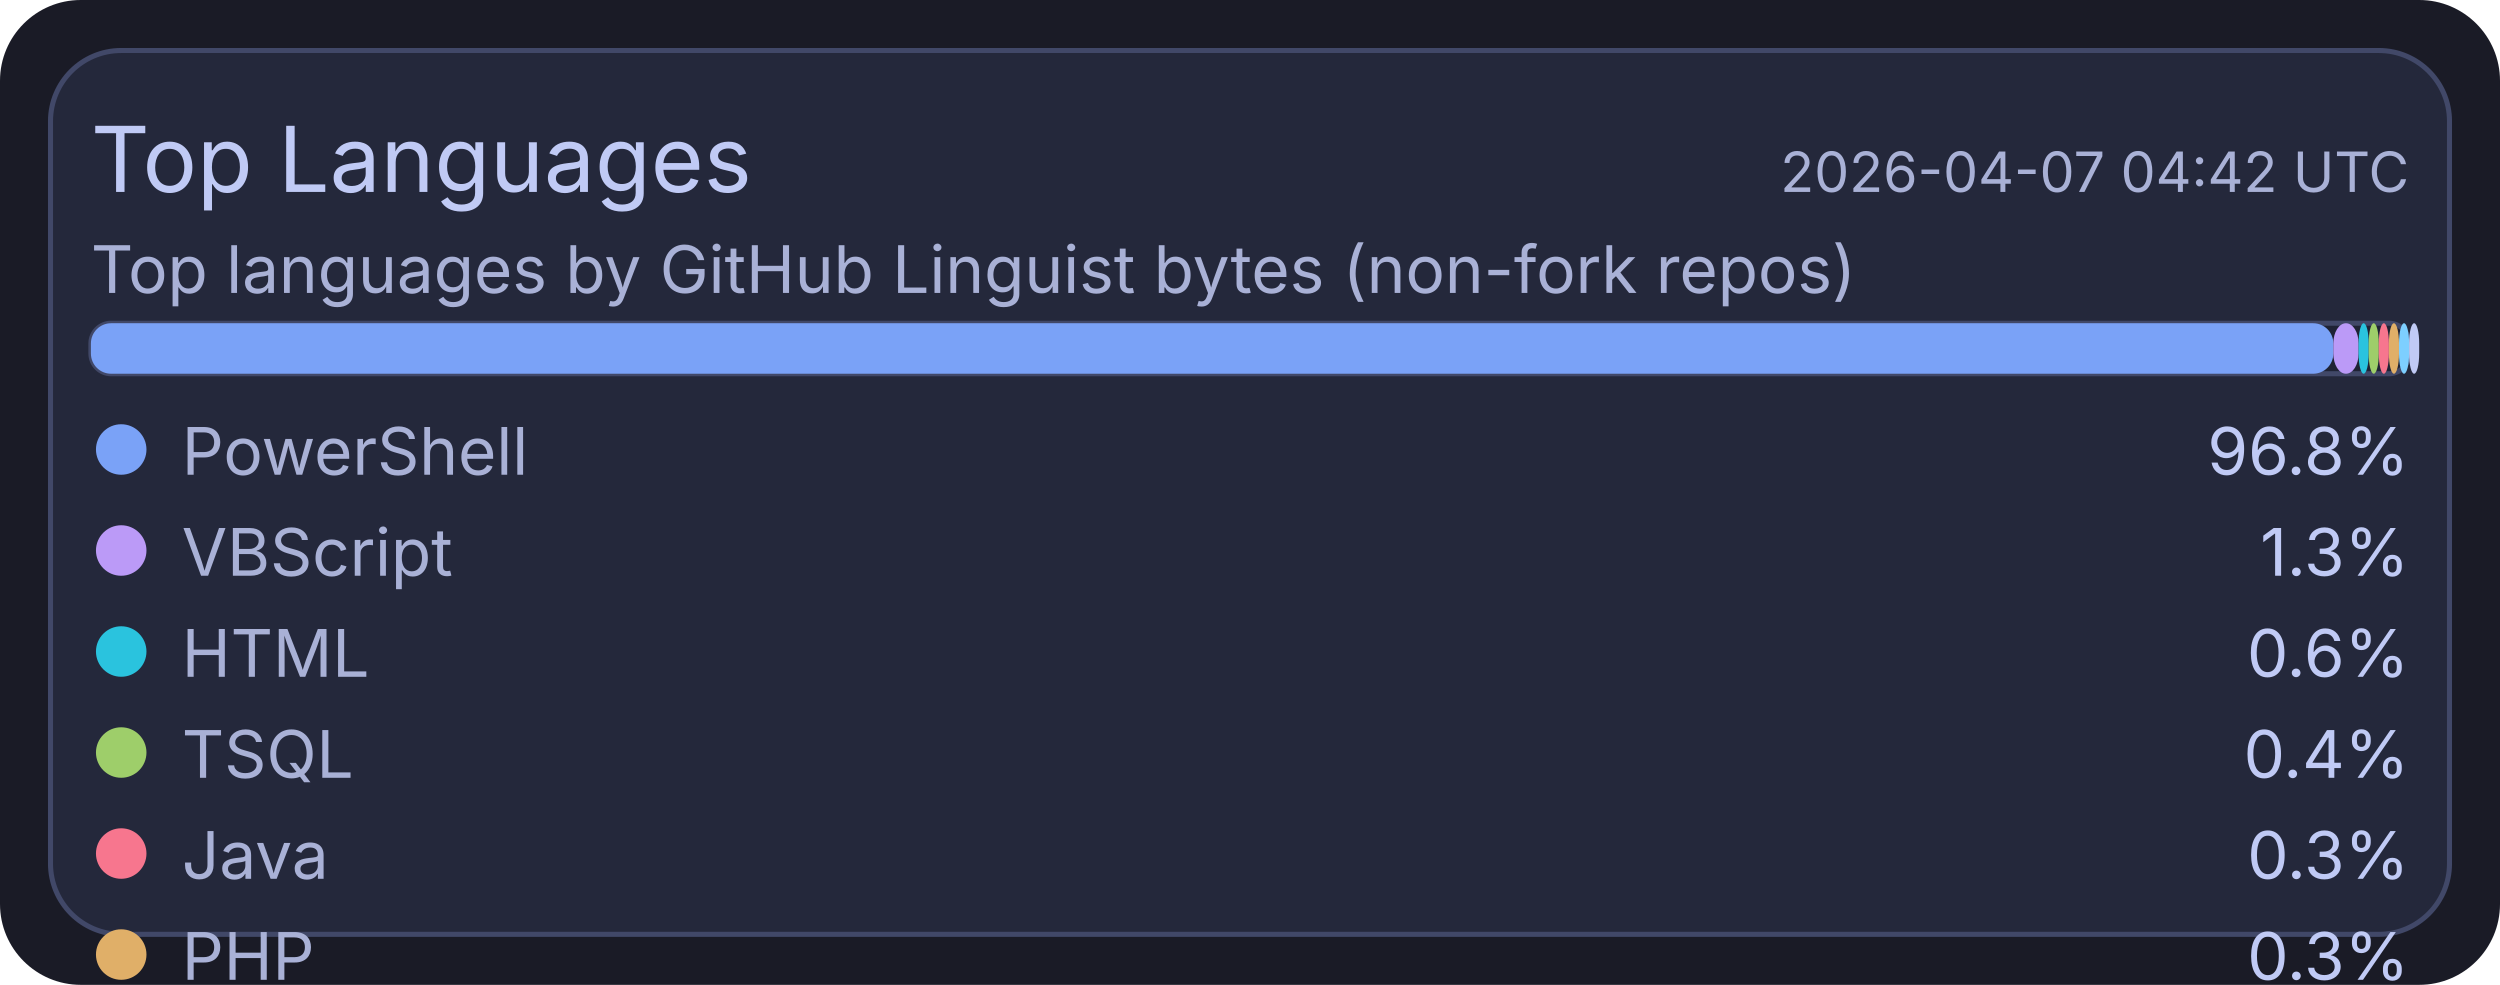
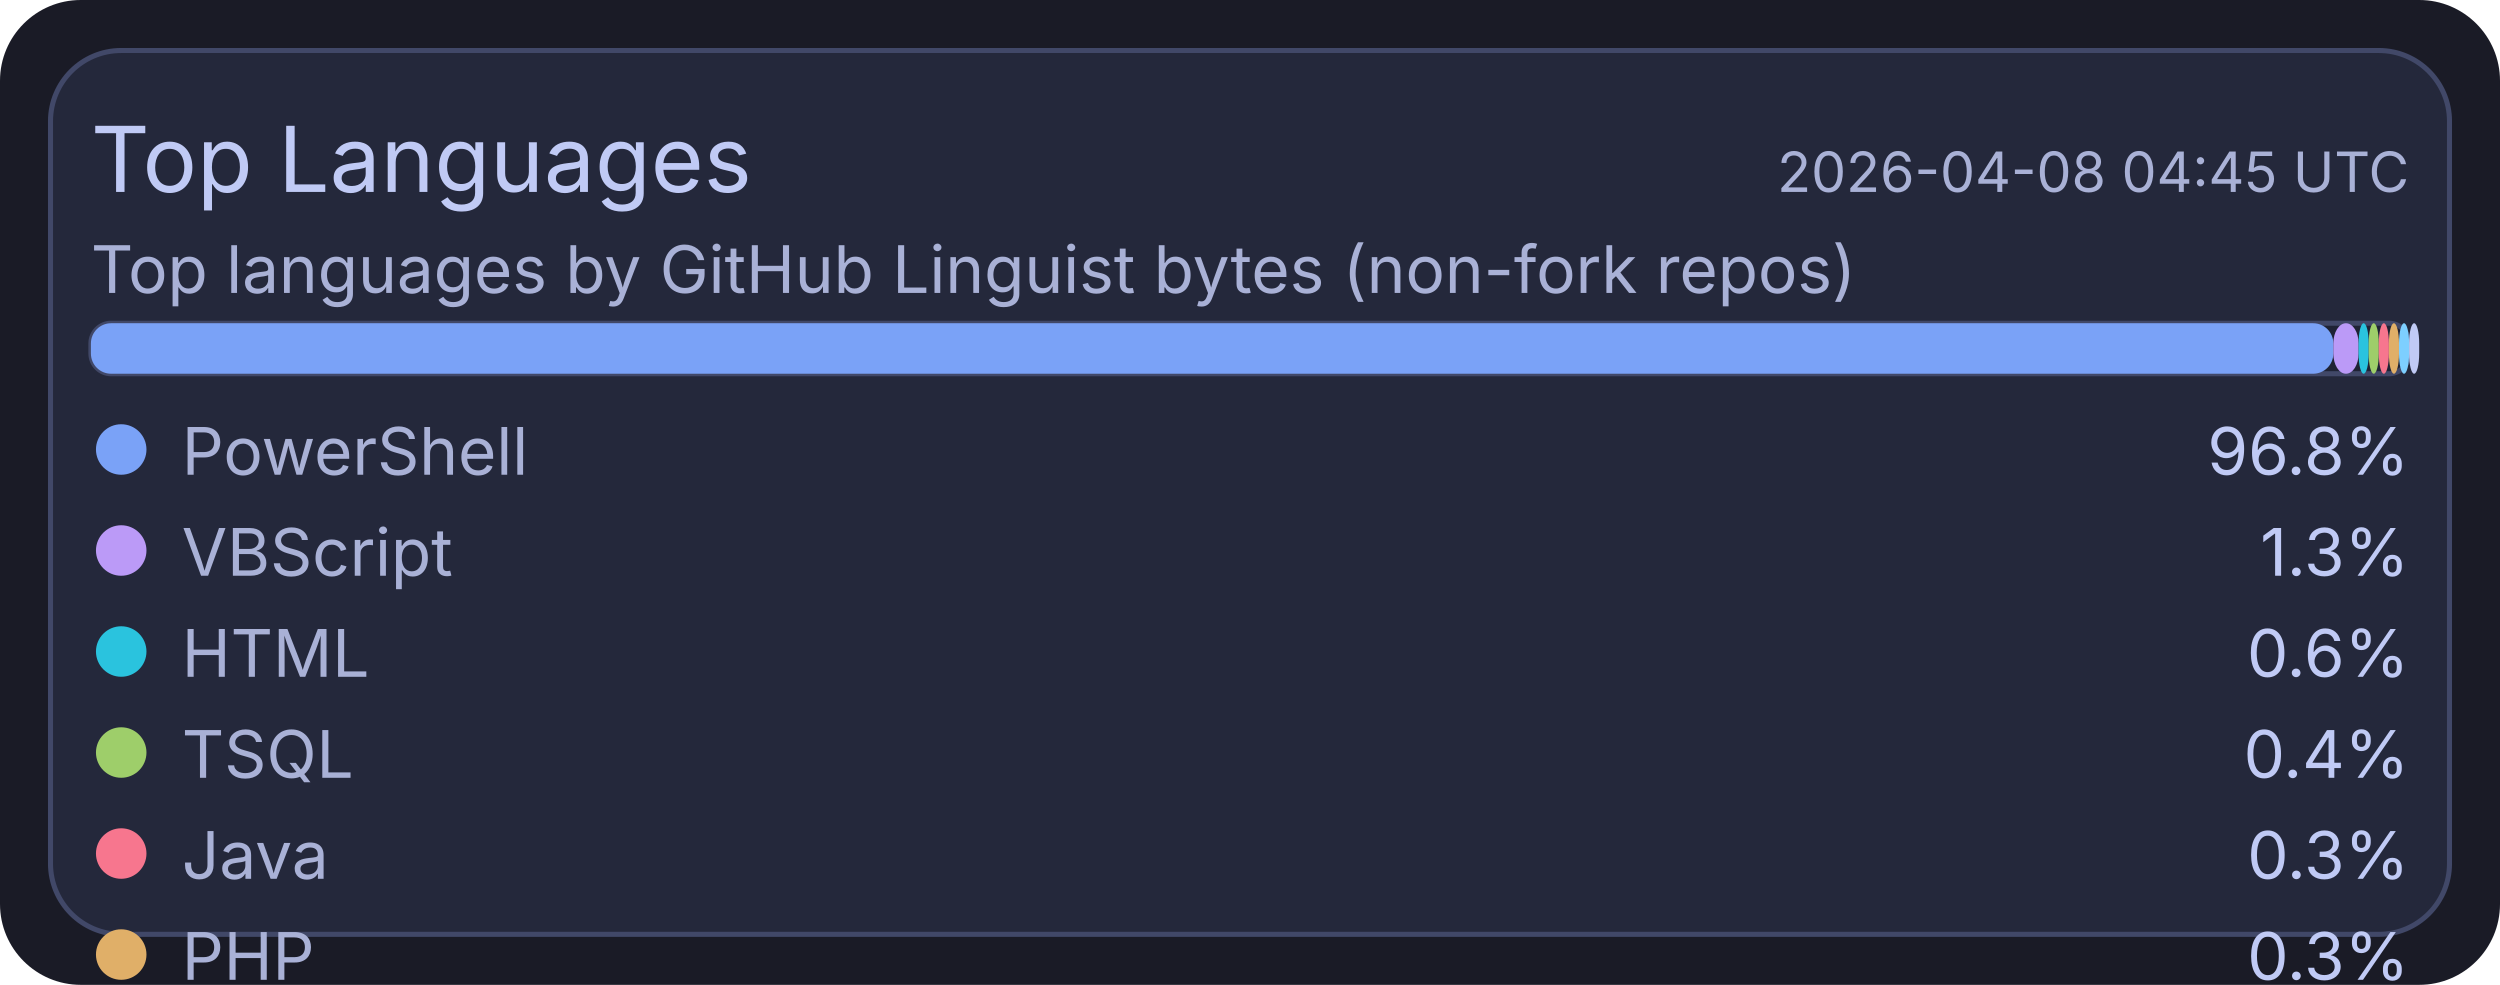
<svg xmlns="http://www.w3.org/2000/svg" width="495" height="195" viewBox="0 0 495 195">
  <rect x="0" y="0" width="495" height="195" rx="16" fill="#1a1b26" />
  <rect x="10" y="10" width="475" height="175" rx="14" fill="#24283b" stroke="#414868" stroke-width="1" />
  <text x="18" y="38" fill="#c0caf5" font-size="18" font-family="ui-sans-serif, system-ui, -apple-system, Segoe UI">Top Languages</text>
-   <text x="477" y="38" text-anchor="end" fill="#a9b1d6" font-size="11" font-family="ui-sans-serif, system-ui, -apple-system, Segoe UI">2026-04-07 04:42 UTC</text>
+   <text x="477" y="38" text-anchor="end" fill="#a9b1d6" font-size="11" font-family="ui-sans-serif, system-ui, -apple-system, Segoe UI">2026-04-08 04:45 UTC</text>
  <text x="18" y="58" fill="#a9b1d6" font-size="13" font-family="ui-sans-serif, system-ui, -apple-system, Segoe UI">Top languages by GitHub Linguist bytes (non-fork repos)</text>
  <rect x="18" y="64" width="459" height="10" rx="4" fill="#1f2335" stroke="#414868" stroke-width="1" />
  <rect x="18" y="64" width="444" height="10" rx="4" fill="#7aa2f7" />
  <rect x="462" y="64" width="5" height="10" rx="4" fill="#bb9af7" />
  <rect x="467" y="64" width="2" height="10" rx="4" fill="#2ac3de" />
  <rect x="469" y="64" width="2" height="10" rx="4" fill="#9ece6a" />
  <rect x="471" y="64" width="2" height="10" rx="4" fill="#f7768e" />
  <rect x="473" y="64" width="2" height="10" rx="4" fill="#e0af68" />
  <rect x="475" y="64" width="2" height="10" rx="4" fill="#7dcfff" />
  <rect x="477" y="64" width="2" height="10" rx="4" fill="#c0caf5" />
  <circle cx="24" cy="89" r="5" fill="#7aa2f7" />
  <text x="36" y="94" fill="#a9b1d6" font-size="13" font-family="ui-sans-serif, system-ui, -apple-system, Segoe UI">PowerShell</text>
  <text x="477" y="94" text-anchor="end" fill="#c0caf5" font-size="13" font-family="ui-sans-serif, system-ui, -apple-system, Segoe UI">96.8%</text>
  <circle cx="24" cy="109" r="5" fill="#bb9af7" />
  <text x="36" y="114" fill="#a9b1d6" font-size="13" font-family="ui-sans-serif, system-ui, -apple-system, Segoe UI">VBScript</text>
  <text x="477" y="114" text-anchor="end" fill="#c0caf5" font-size="13" font-family="ui-sans-serif, system-ui, -apple-system, Segoe UI">1.3%</text>
  <circle cx="24" cy="129" r="5" fill="#2ac3de" />
  <text x="36" y="134" fill="#a9b1d6" font-size="13" font-family="ui-sans-serif, system-ui, -apple-system, Segoe UI">HTML</text>
  <text x="477" y="134" text-anchor="end" fill="#c0caf5" font-size="13" font-family="ui-sans-serif, system-ui, -apple-system, Segoe UI">0.6%</text>
  <circle cx="24" cy="149" r="5" fill="#9ece6a" />
  <text x="36" y="154" fill="#a9b1d6" font-size="13" font-family="ui-sans-serif, system-ui, -apple-system, Segoe UI">TSQL</text>
  <text x="477" y="154" text-anchor="end" fill="#c0caf5" font-size="13" font-family="ui-sans-serif, system-ui, -apple-system, Segoe UI">0.4%</text>
  <circle cx="24" cy="169" r="5" fill="#f7768e" />
  <text x="36" y="174" fill="#a9b1d6" font-size="13" font-family="ui-sans-serif, system-ui, -apple-system, Segoe UI">Java</text>
  <text x="477" y="174" text-anchor="end" fill="#c0caf5" font-size="13" font-family="ui-sans-serif, system-ui, -apple-system, Segoe UI">0.3%</text>
  <circle cx="24" cy="189" r="5" fill="#e0af68" />
  <text x="36" y="194" fill="#a9b1d6" font-size="13" font-family="ui-sans-serif, system-ui, -apple-system, Segoe UI">PHP</text>
  <text x="477" y="194" text-anchor="end" fill="#c0caf5" font-size="13" font-family="ui-sans-serif, system-ui, -apple-system, Segoe UI">0.3%</text>
  <circle cx="24" cy="209" r="5" fill="#7dcfff" />
  <text x="36" y="214" fill="#a9b1d6" font-size="13" font-family="ui-sans-serif, system-ui, -apple-system, Segoe UI">C#</text>
  <text x="477" y="214" text-anchor="end" fill="#c0caf5" font-size="13" font-family="ui-sans-serif, system-ui, -apple-system, Segoe UI">0.2%</text>
  <circle cx="24" cy="229" r="5" fill="#c0caf5" />
  <text x="36" y="234" fill="#a9b1d6" font-size="13" font-family="ui-sans-serif, system-ui, -apple-system, Segoe UI">Python</text>
  <text x="477" y="234" text-anchor="end" fill="#c0caf5" font-size="13" font-family="ui-sans-serif, system-ui, -apple-system, Segoe UI">0.1%</text>
</svg>
